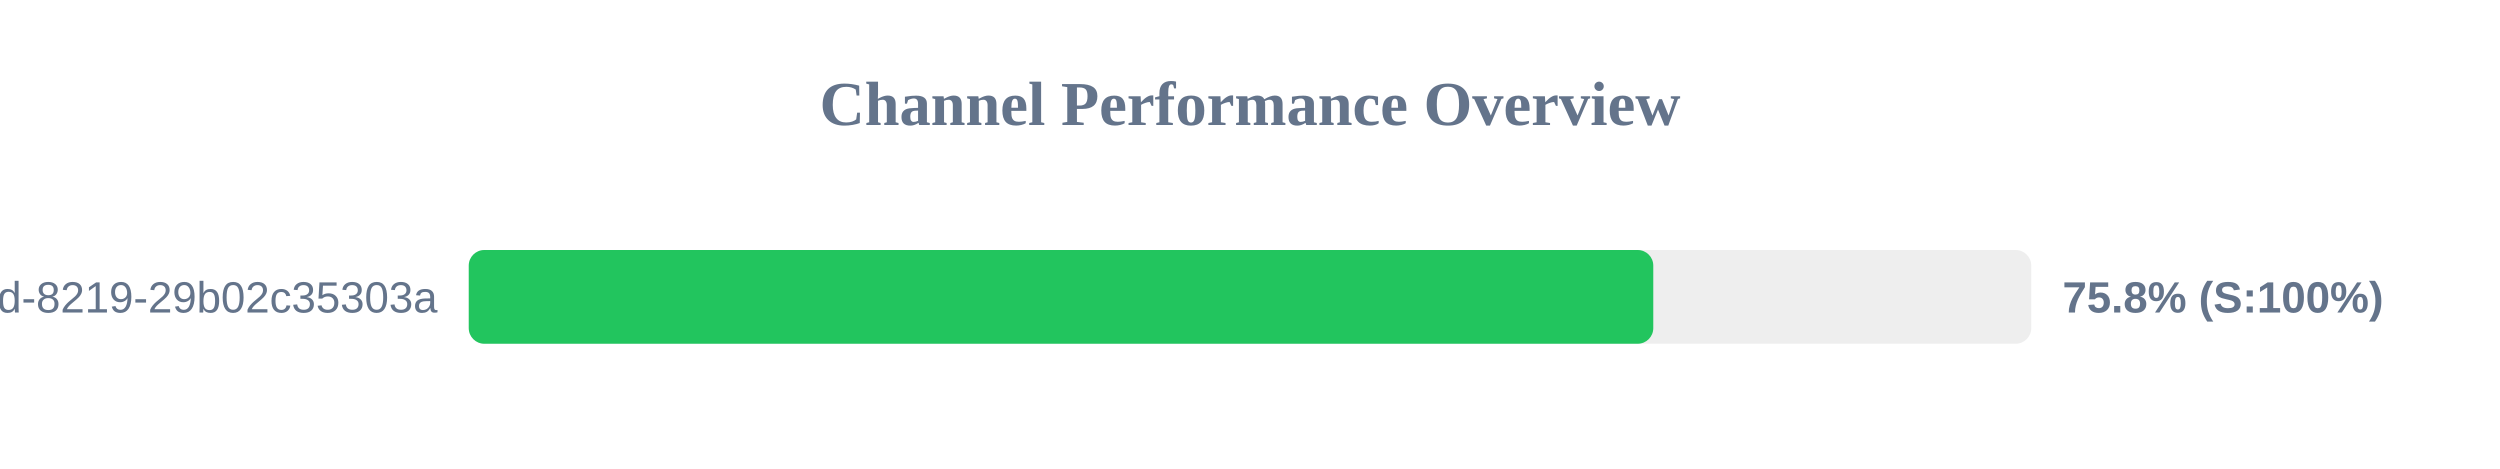
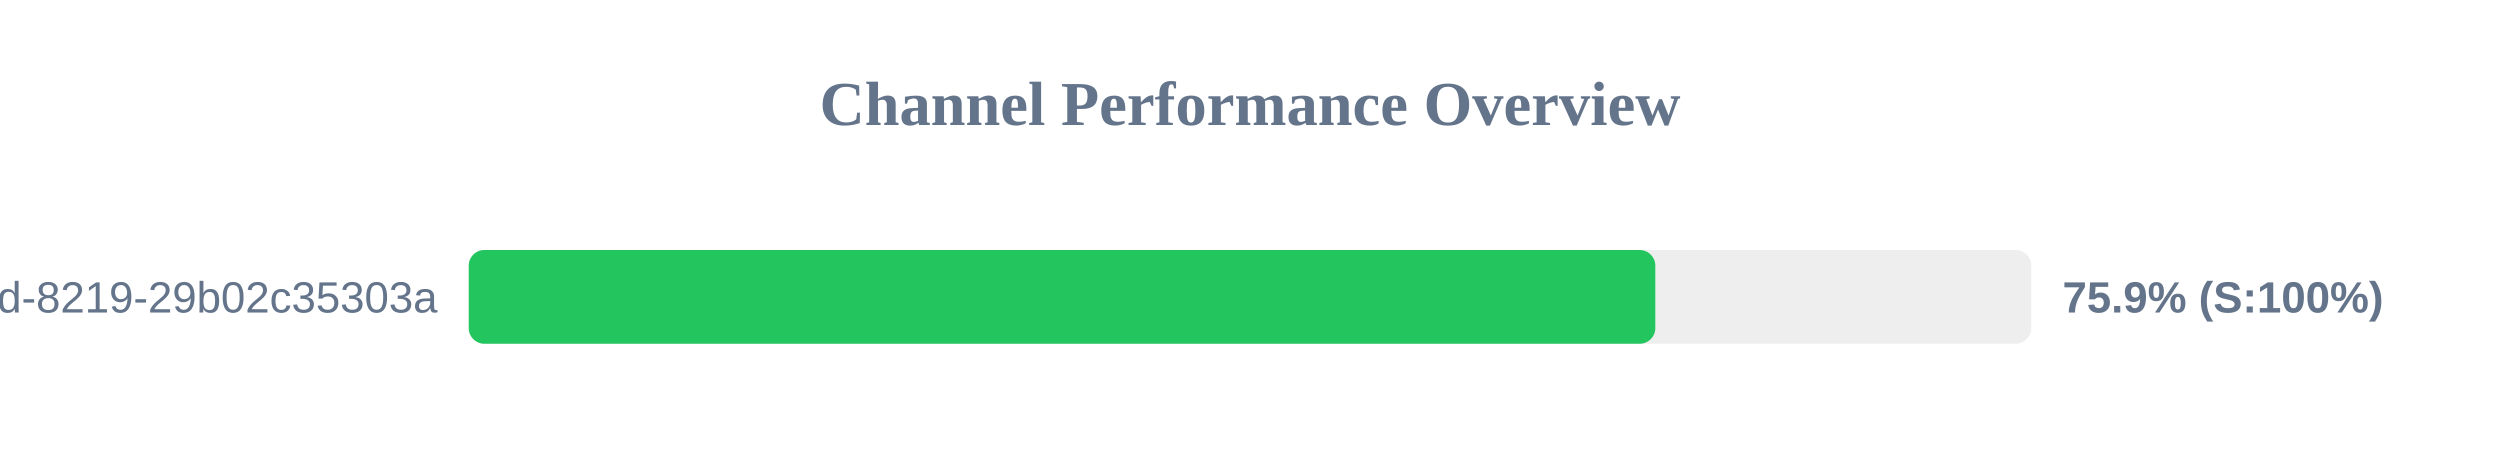
<svg xmlns="http://www.w3.org/2000/svg" width="800" height="150" version="1.1">
  <style>
        .row { font: 14px Arial; fill: #64748b; }
        .score { font: bold 14px Arial; fill: #64748b; }
    </style>
  <text x="400" y="40" text-anchor="middle" font-size="20px" font-weight="bold" fill="#64748b">Channel Performance Overview</text>
  <rect x="150" y="80" width="500" height="30" fill="#eee" rx="5" />
-   <rect x="150" y="80" width="379.05" height="30" fill="#22c55e" rx="5" />
+   <rect x="150" y="80" width="379.7" height="30" fill="#22c55e" rx="5" />
  <text x="140" y="100" text-anchor="end" class="row">?uuid=5eaa121d-4362-444d-8219-29b02c35303a</text>
-   <text x="660" y="100" text-anchor="start" class="score">75.8% (S:100%)</text>
+   <text x="660" y="100" text-anchor="start" class="score">75.9% (S:100%)</text>
</svg>
